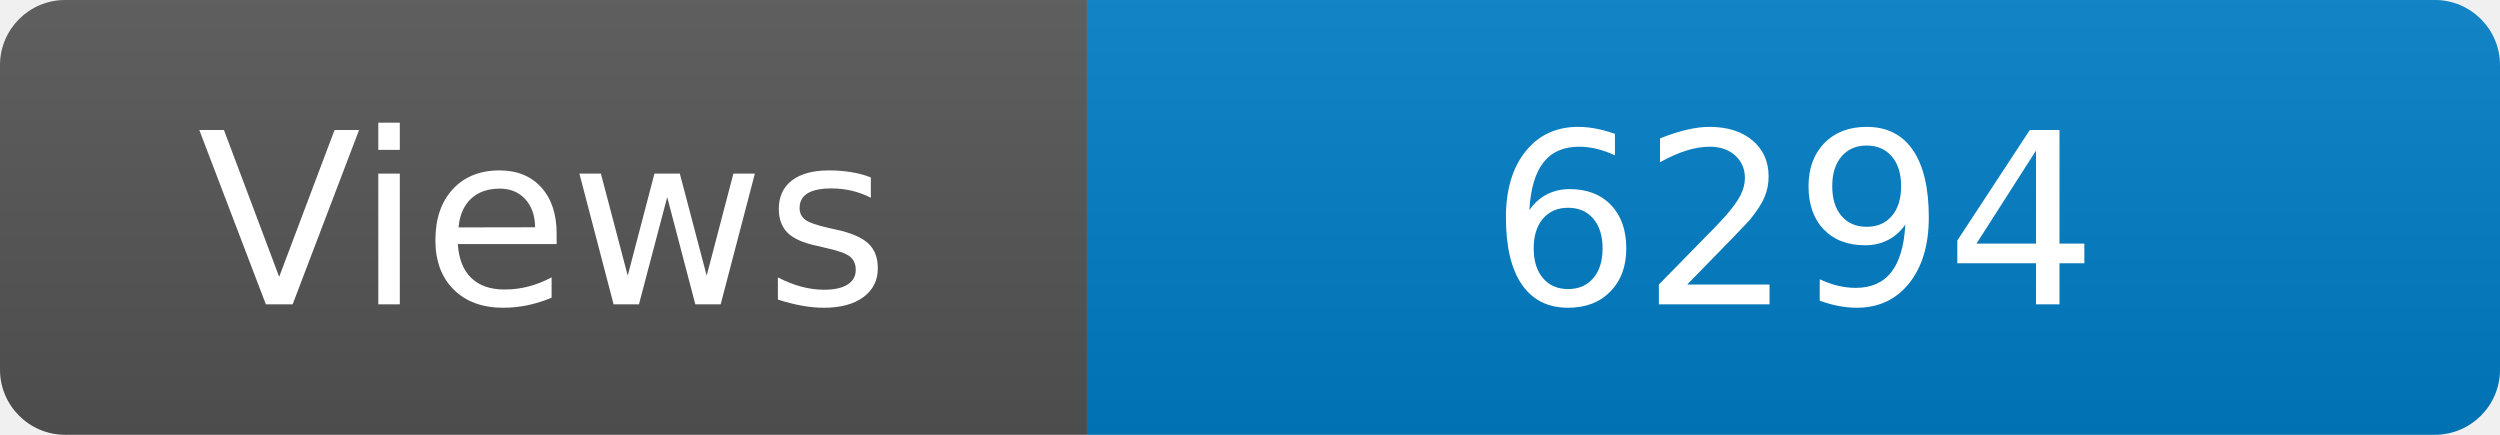
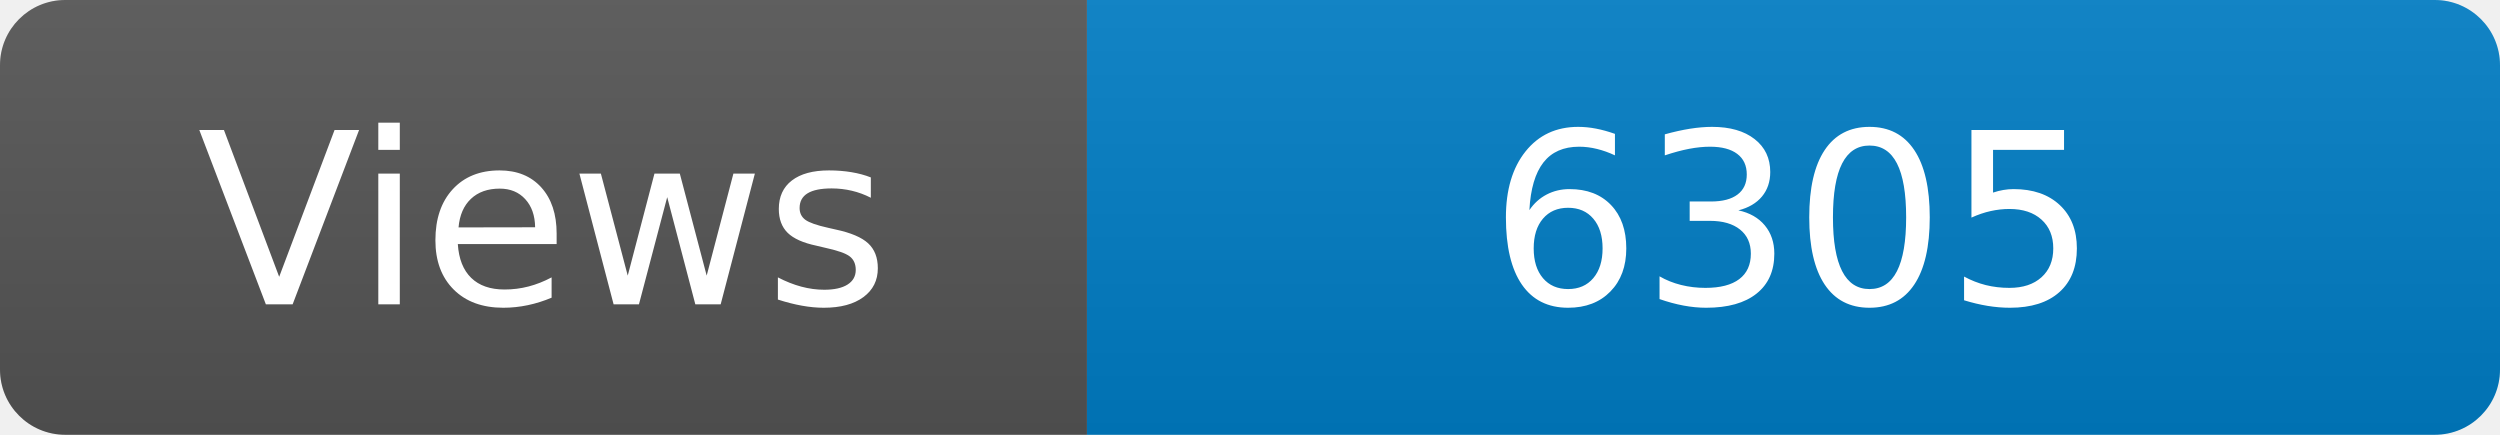
<svg xmlns="http://www.w3.org/2000/svg" width="115" height="20" role="img" aria-label="Maintained?: yes">
  <linearGradient id="s" x2="0" y2="100%">
    <stop offset="0" stop-color="#bbb" stop-opacity=".1" />
    <stop offset="1" stop-opacity=".1" />
  </linearGradient>
  <clipPath id="r">
    <rect width="115" height="20" rx="3" fill="#fff" />
  </clipPath>
  <g clip-path="url(#r)">
    <rect width="50" height="20" fill="#555" />
    <rect x="50" width="160" height="20" fill="#007ec6" />
    <rect width="115" height="20" fill="url(#s)" />
  </g>
  <g fill="#fff" text-anchor="middle" font-family="Verdana,Geneva,DejaVu Sans,sans-serif" font-size="110">
    <text x="250" y="140" transform="scale(.1)" fill="#fff">Views</text>
-     <text x="825" y="140" transform="scale(.1)" fill="#fff">6294</text>
+     <text x="825" y="140" transform="scale(.1)" fill="#fff">6305</text>
  </g>
</svg>
